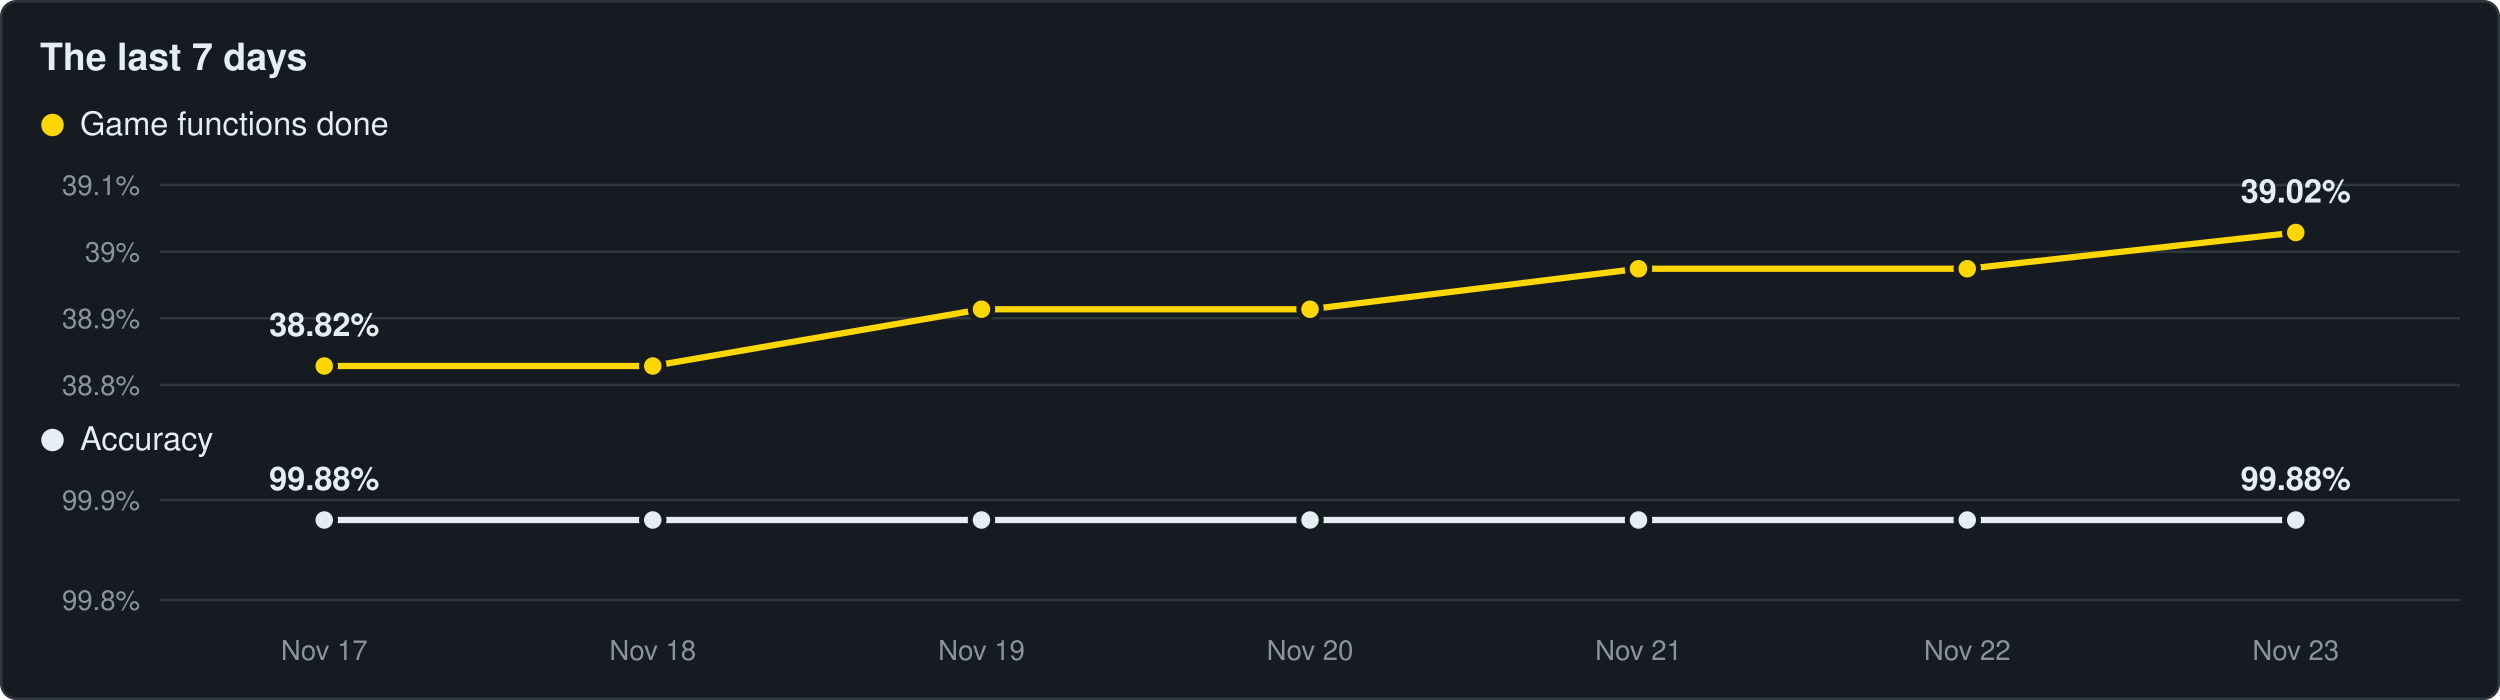
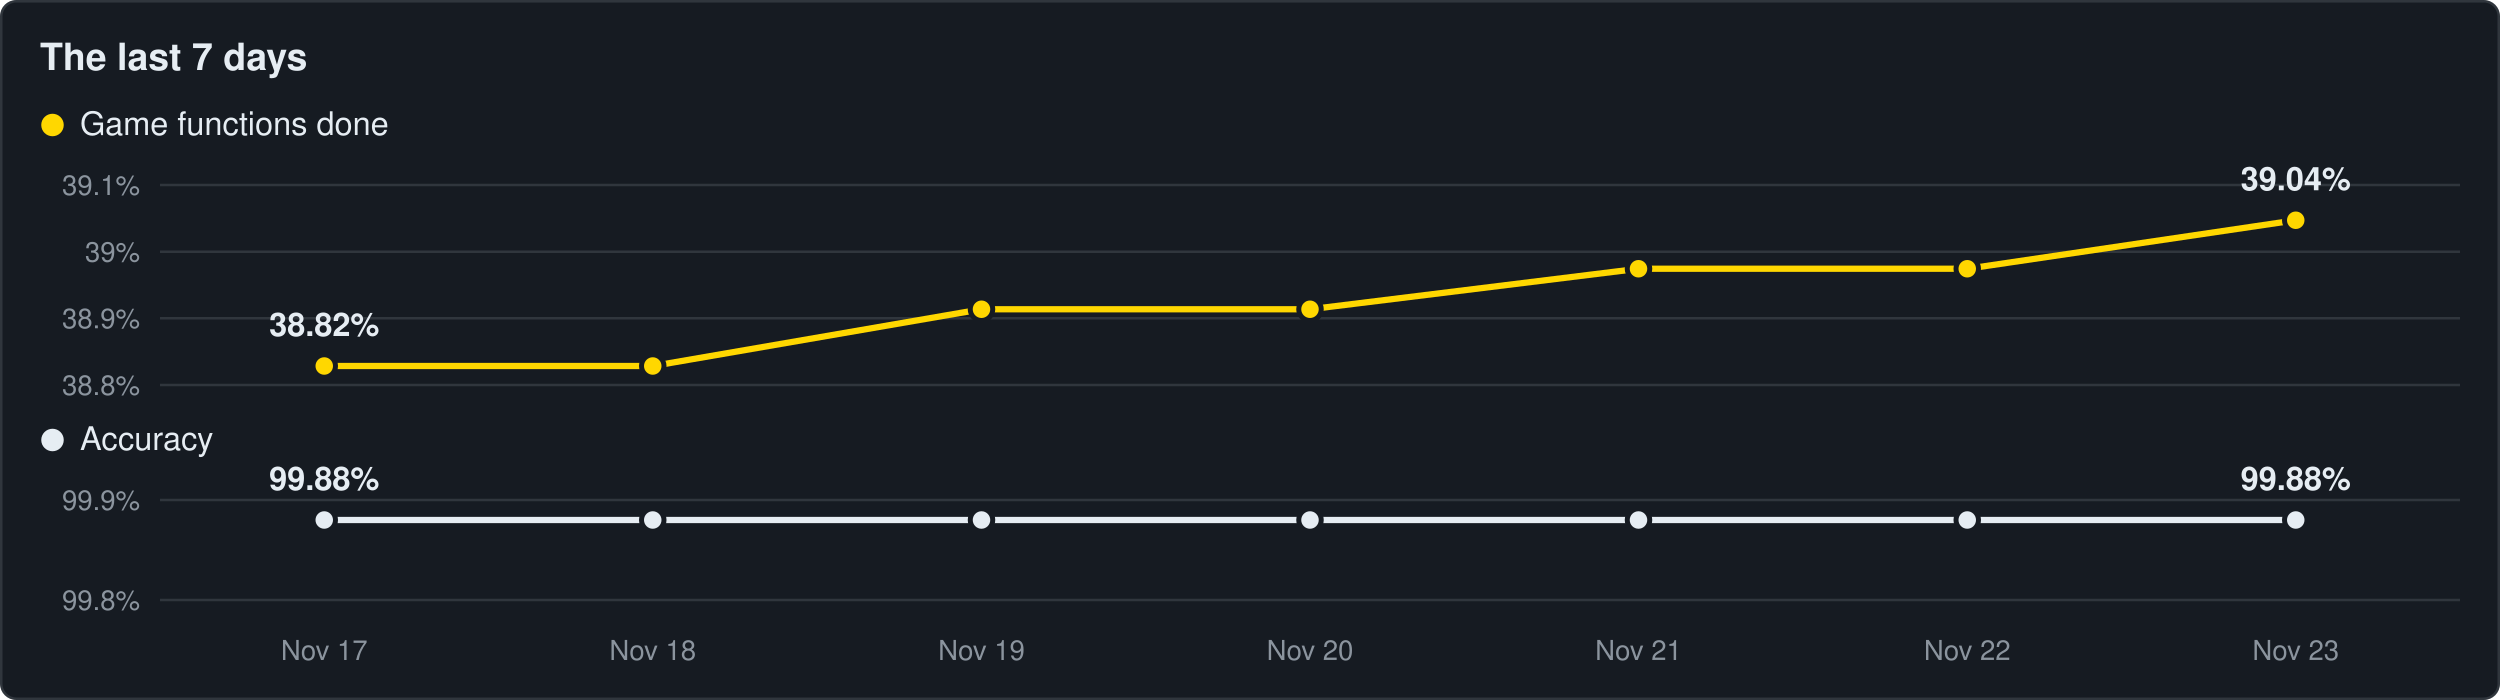
<svg xmlns="http://www.w3.org/2000/svg" viewBox="0 0 1000 280" width="1000" height="280">
  <rect x="0.5" y="0.5" width="999" height="279" rx="6" fill="#161b22" stroke="#30363d" />
  <text x="16" y="28" font-family="Segoe UI,Helvetica,Arial,sans-serif" font-size="15" font-weight="600" fill="#e6edf3">The last 7 days</text>
  <circle cx="21" cy="50" r="4.5" fill="#ffd700" />
  <text x="32" y="54" font-family="Segoe UI,Helvetica,Arial,sans-serif" font-size="13" fill="#e6edf3">Game functions done</text>
  <line x1="64" y1="154.0" x2="984" y2="154.0" stroke="#30363d" stroke-width="1" />
  <text x="56" y="158.0" text-anchor="end" font-family="Segoe UI,Helvetica,Arial,sans-serif" font-size="11" fill="#8b949e">38.8%</text>
  <line x1="64" y1="127.3" x2="984" y2="127.3" stroke="#30363d" stroke-width="1" />
  <text x="56" y="131.3" text-anchor="end" font-family="Segoe UI,Helvetica,Arial,sans-serif" font-size="11" fill="#8b949e">38.9%</text>
  <line x1="64" y1="100.7" x2="984" y2="100.7" stroke="#30363d" stroke-width="1" />
  <text x="56" y="104.7" text-anchor="end" font-family="Segoe UI,Helvetica,Arial,sans-serif" font-size="11" fill="#8b949e">39%</text>
  <line x1="64" y1="74.0" x2="984" y2="74.0" stroke="#30363d" stroke-width="1" />
  <text x="56" y="78.0" text-anchor="end" font-family="Segoe UI,Helvetica,Arial,sans-serif" font-size="11" fill="#8b949e">39.1%</text>
-   <polyline points="129.7,146.4 261.1,146.4 392.6,123.7 524.0,123.7 655.4,107.5 786.9,107.5 918.3,93.0" fill="none" stroke="#ffd700" stroke-width="2.5" stroke-linejoin="round" />
+   <polyline points="129.7,146.4 261.1,146.4 392.6,123.7 524.0,123.7 655.4,107.5 786.9,107.5 918.3,88.1" fill="none" stroke="#ffd700" stroke-width="2.5" stroke-linejoin="round" />
  <circle cx="129.7" cy="146.4" r="4.5" fill="#ffd700" stroke="#161b22" stroke-width="2" />
  <circle cx="261.1" cy="146.4" r="4.5" fill="#ffd700" stroke="#161b22" stroke-width="2" />
  <circle cx="392.6" cy="123.7" r="4.5" fill="#ffd700" stroke="#161b22" stroke-width="2" />
  <circle cx="524.0" cy="123.7" r="4.5" fill="#ffd700" stroke="#161b22" stroke-width="2" />
  <circle cx="655.4" cy="107.5" r="4.5" fill="#ffd700" stroke="#161b22" stroke-width="2" />
  <circle cx="786.9" cy="107.5" r="4.5" fill="#ffd700" stroke="#161b22" stroke-width="2" />
-   <circle cx="918.3" cy="93.0" r="4.5" fill="#ffd700" stroke="#161b22" stroke-width="2" />
+   <circle cx="918.3" cy="88.1" r="4.5" fill="#ffd700" stroke="#161b22" stroke-width="2" />
  <text x="129.7" y="134.4" text-anchor="middle" font-family="Segoe UI,Helvetica,Arial,sans-serif" font-size="13" font-weight="600" fill="#e6edf3">38.82%</text>
-   <text x="918.3" y="81.0" text-anchor="middle" font-family="Segoe UI,Helvetica,Arial,sans-serif" font-size="13" font-weight="600" fill="#e6edf3">39.02%</text>
+   <text x="918.3" y="76.1" text-anchor="middle" font-family="Segoe UI,Helvetica,Arial,sans-serif" font-size="13" font-weight="600" fill="#e6edf3">39.04%</text>
  <circle cx="21" cy="176" r="4.5" fill="#e6edf3" />
  <text x="32" y="180" font-family="Segoe UI,Helvetica,Arial,sans-serif" font-size="13" fill="#e6edf3">Accuracy</text>
  <line x1="64" y1="240.0" x2="984" y2="240.0" stroke="#30363d" stroke-width="1" />
  <text x="56" y="244.0" text-anchor="end" font-family="Segoe UI,Helvetica,Arial,sans-serif" font-size="11" fill="#8b949e">99.8%</text>
  <line x1="64" y1="200.0" x2="984" y2="200.0" stroke="#30363d" stroke-width="1" />
  <text x="56" y="204.0" text-anchor="end" font-family="Segoe UI,Helvetica,Arial,sans-serif" font-size="11" fill="#8b949e">99.9%</text>
  <polyline points="129.7,208.0 261.1,208.0 392.6,208.0 524.0,208.0 655.4,208.0 786.9,208.0 918.3,208.0" fill="none" stroke="#e6edf3" stroke-width="2.5" stroke-linejoin="round" />
  <circle cx="129.7" cy="208.0" r="4.5" fill="#e6edf3" stroke="#161b22" stroke-width="2" />
  <circle cx="261.1" cy="208.0" r="4.5" fill="#e6edf3" stroke="#161b22" stroke-width="2" />
  <circle cx="392.6" cy="208.0" r="4.5" fill="#e6edf3" stroke="#161b22" stroke-width="2" />
  <circle cx="524.0" cy="208.0" r="4.5" fill="#e6edf3" stroke="#161b22" stroke-width="2" />
  <circle cx="655.4" cy="208.0" r="4.5" fill="#e6edf3" stroke="#161b22" stroke-width="2" />
  <circle cx="786.9" cy="208.0" r="4.5" fill="#e6edf3" stroke="#161b22" stroke-width="2" />
  <circle cx="918.3" cy="208.0" r="4.5" fill="#e6edf3" stroke="#161b22" stroke-width="2" />
  <text x="129.7" y="196.0" text-anchor="middle" font-family="Segoe UI,Helvetica,Arial,sans-serif" font-size="13" font-weight="600" fill="#e6edf3">99.88%</text>
  <text x="918.3" y="196.0" text-anchor="middle" font-family="Segoe UI,Helvetica,Arial,sans-serif" font-size="13" font-weight="600" fill="#e6edf3">99.88%</text>
  <text x="129.7" y="264" text-anchor="middle" font-family="Segoe UI,Helvetica,Arial,sans-serif" font-size="11" fill="#8b949e">Nov 17</text>
  <text x="261.1" y="264" text-anchor="middle" font-family="Segoe UI,Helvetica,Arial,sans-serif" font-size="11" fill="#8b949e">Nov 18</text>
  <text x="392.6" y="264" text-anchor="middle" font-family="Segoe UI,Helvetica,Arial,sans-serif" font-size="11" fill="#8b949e">Nov 19</text>
  <text x="524.0" y="264" text-anchor="middle" font-family="Segoe UI,Helvetica,Arial,sans-serif" font-size="11" fill="#8b949e">Nov 20</text>
  <text x="655.4" y="264" text-anchor="middle" font-family="Segoe UI,Helvetica,Arial,sans-serif" font-size="11" fill="#8b949e">Nov 21</text>
  <text x="786.9" y="264" text-anchor="middle" font-family="Segoe UI,Helvetica,Arial,sans-serif" font-size="11" fill="#8b949e">Nov 22</text>
  <text x="918.3" y="264" text-anchor="middle" font-family="Segoe UI,Helvetica,Arial,sans-serif" font-size="11" fill="#8b949e">Nov 23</text>
</svg>
